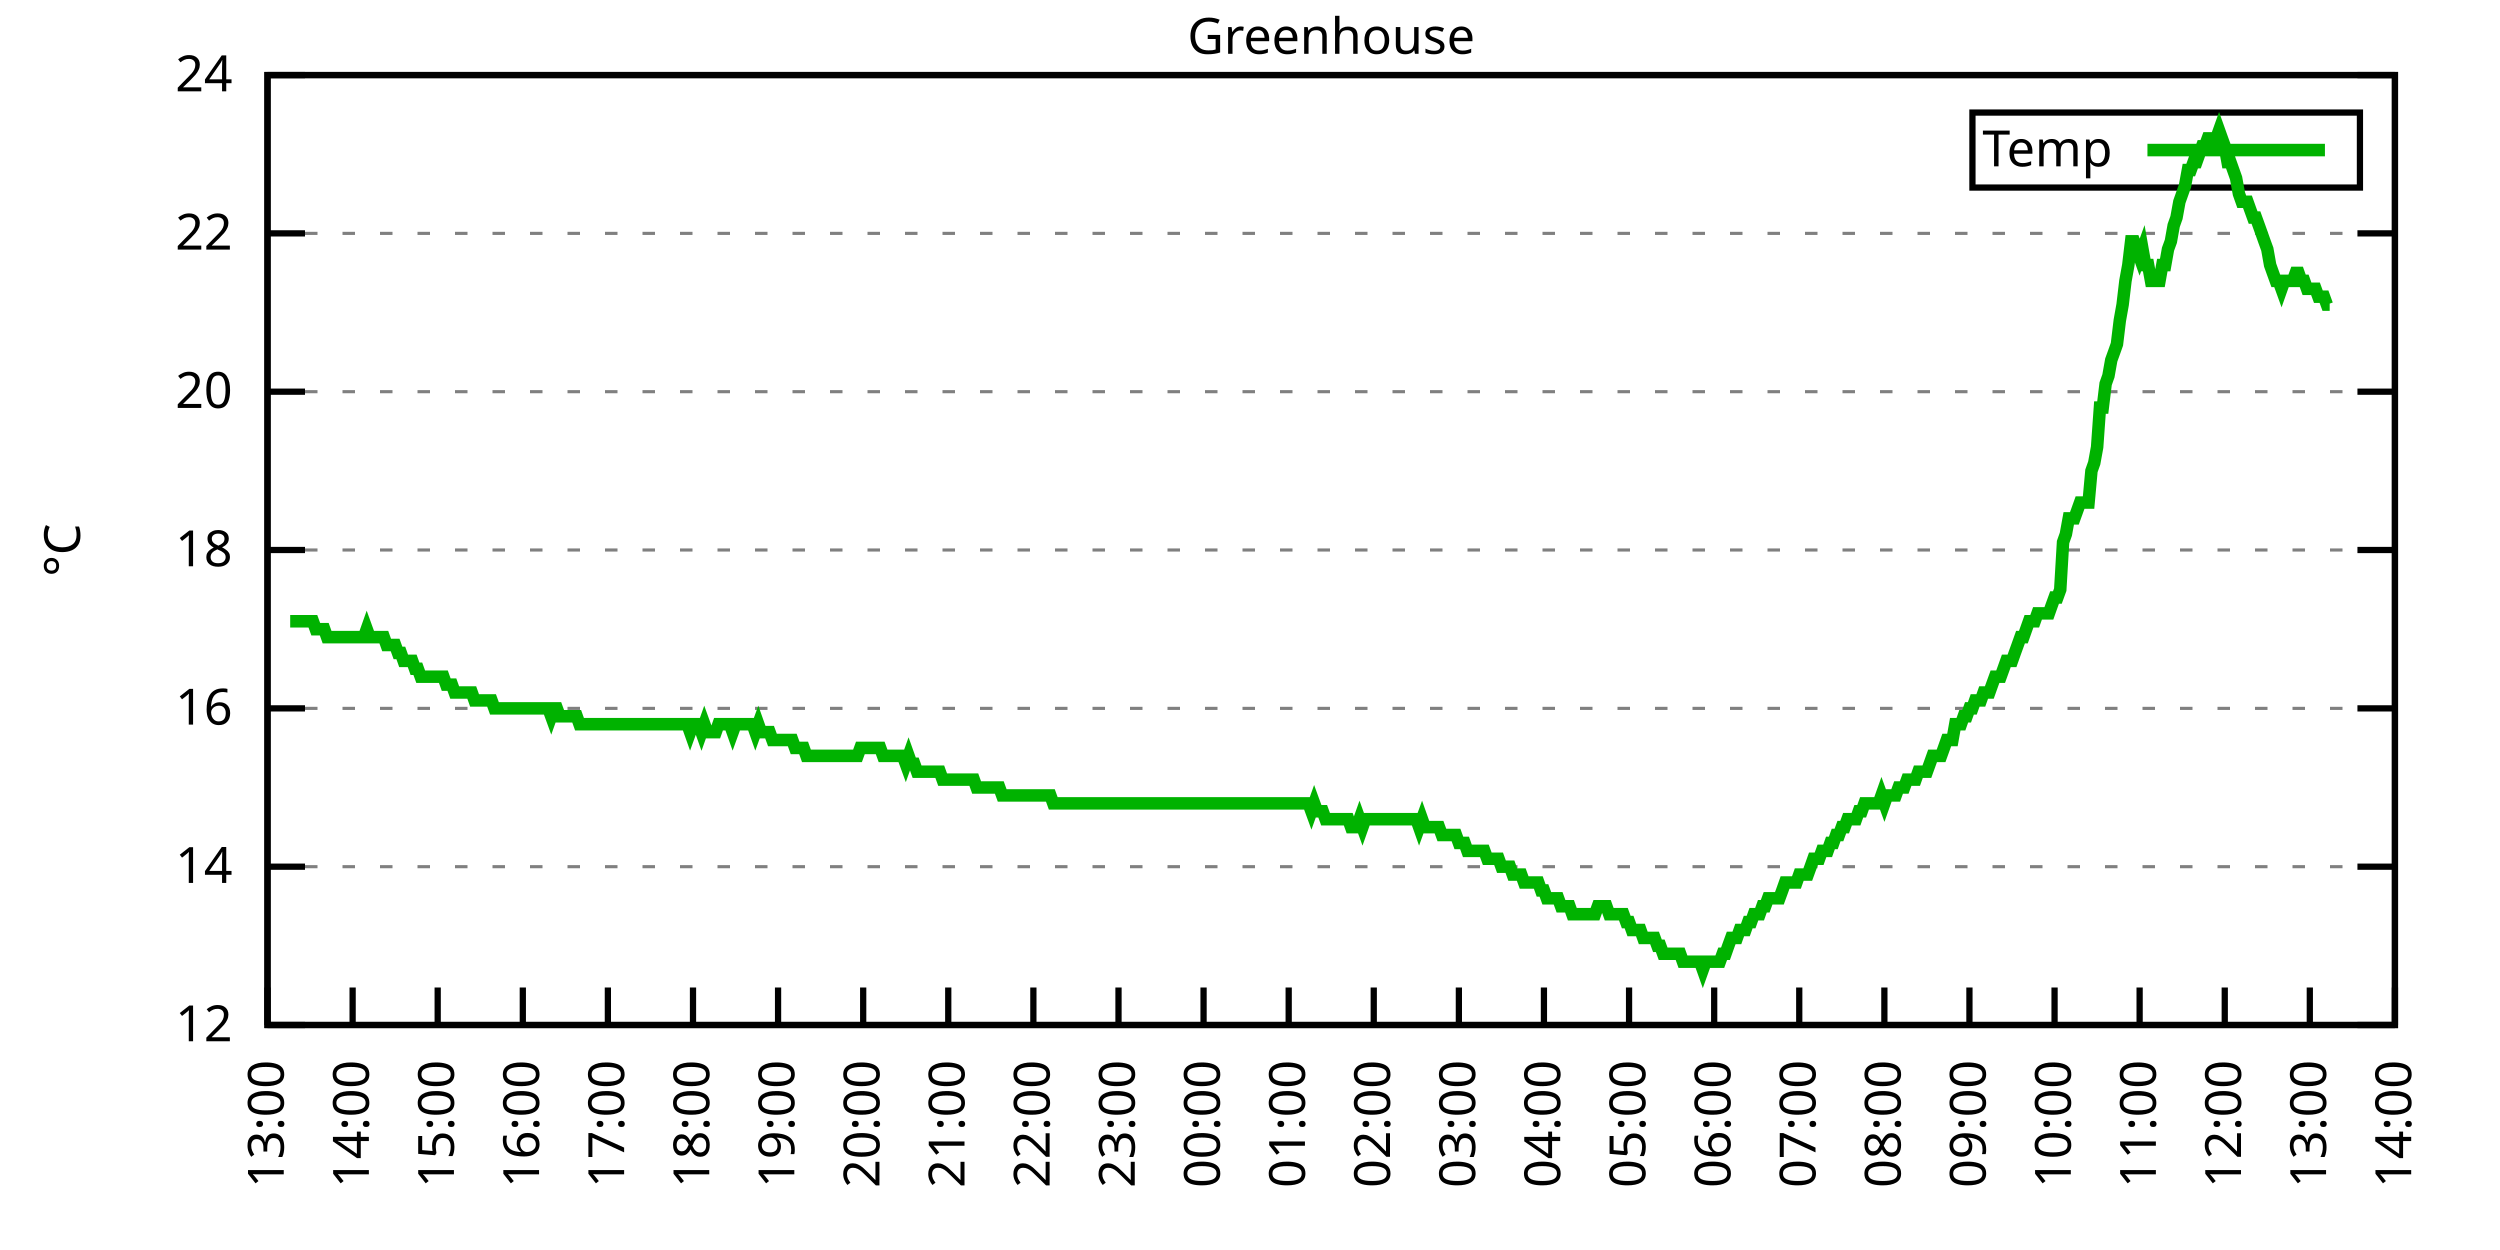
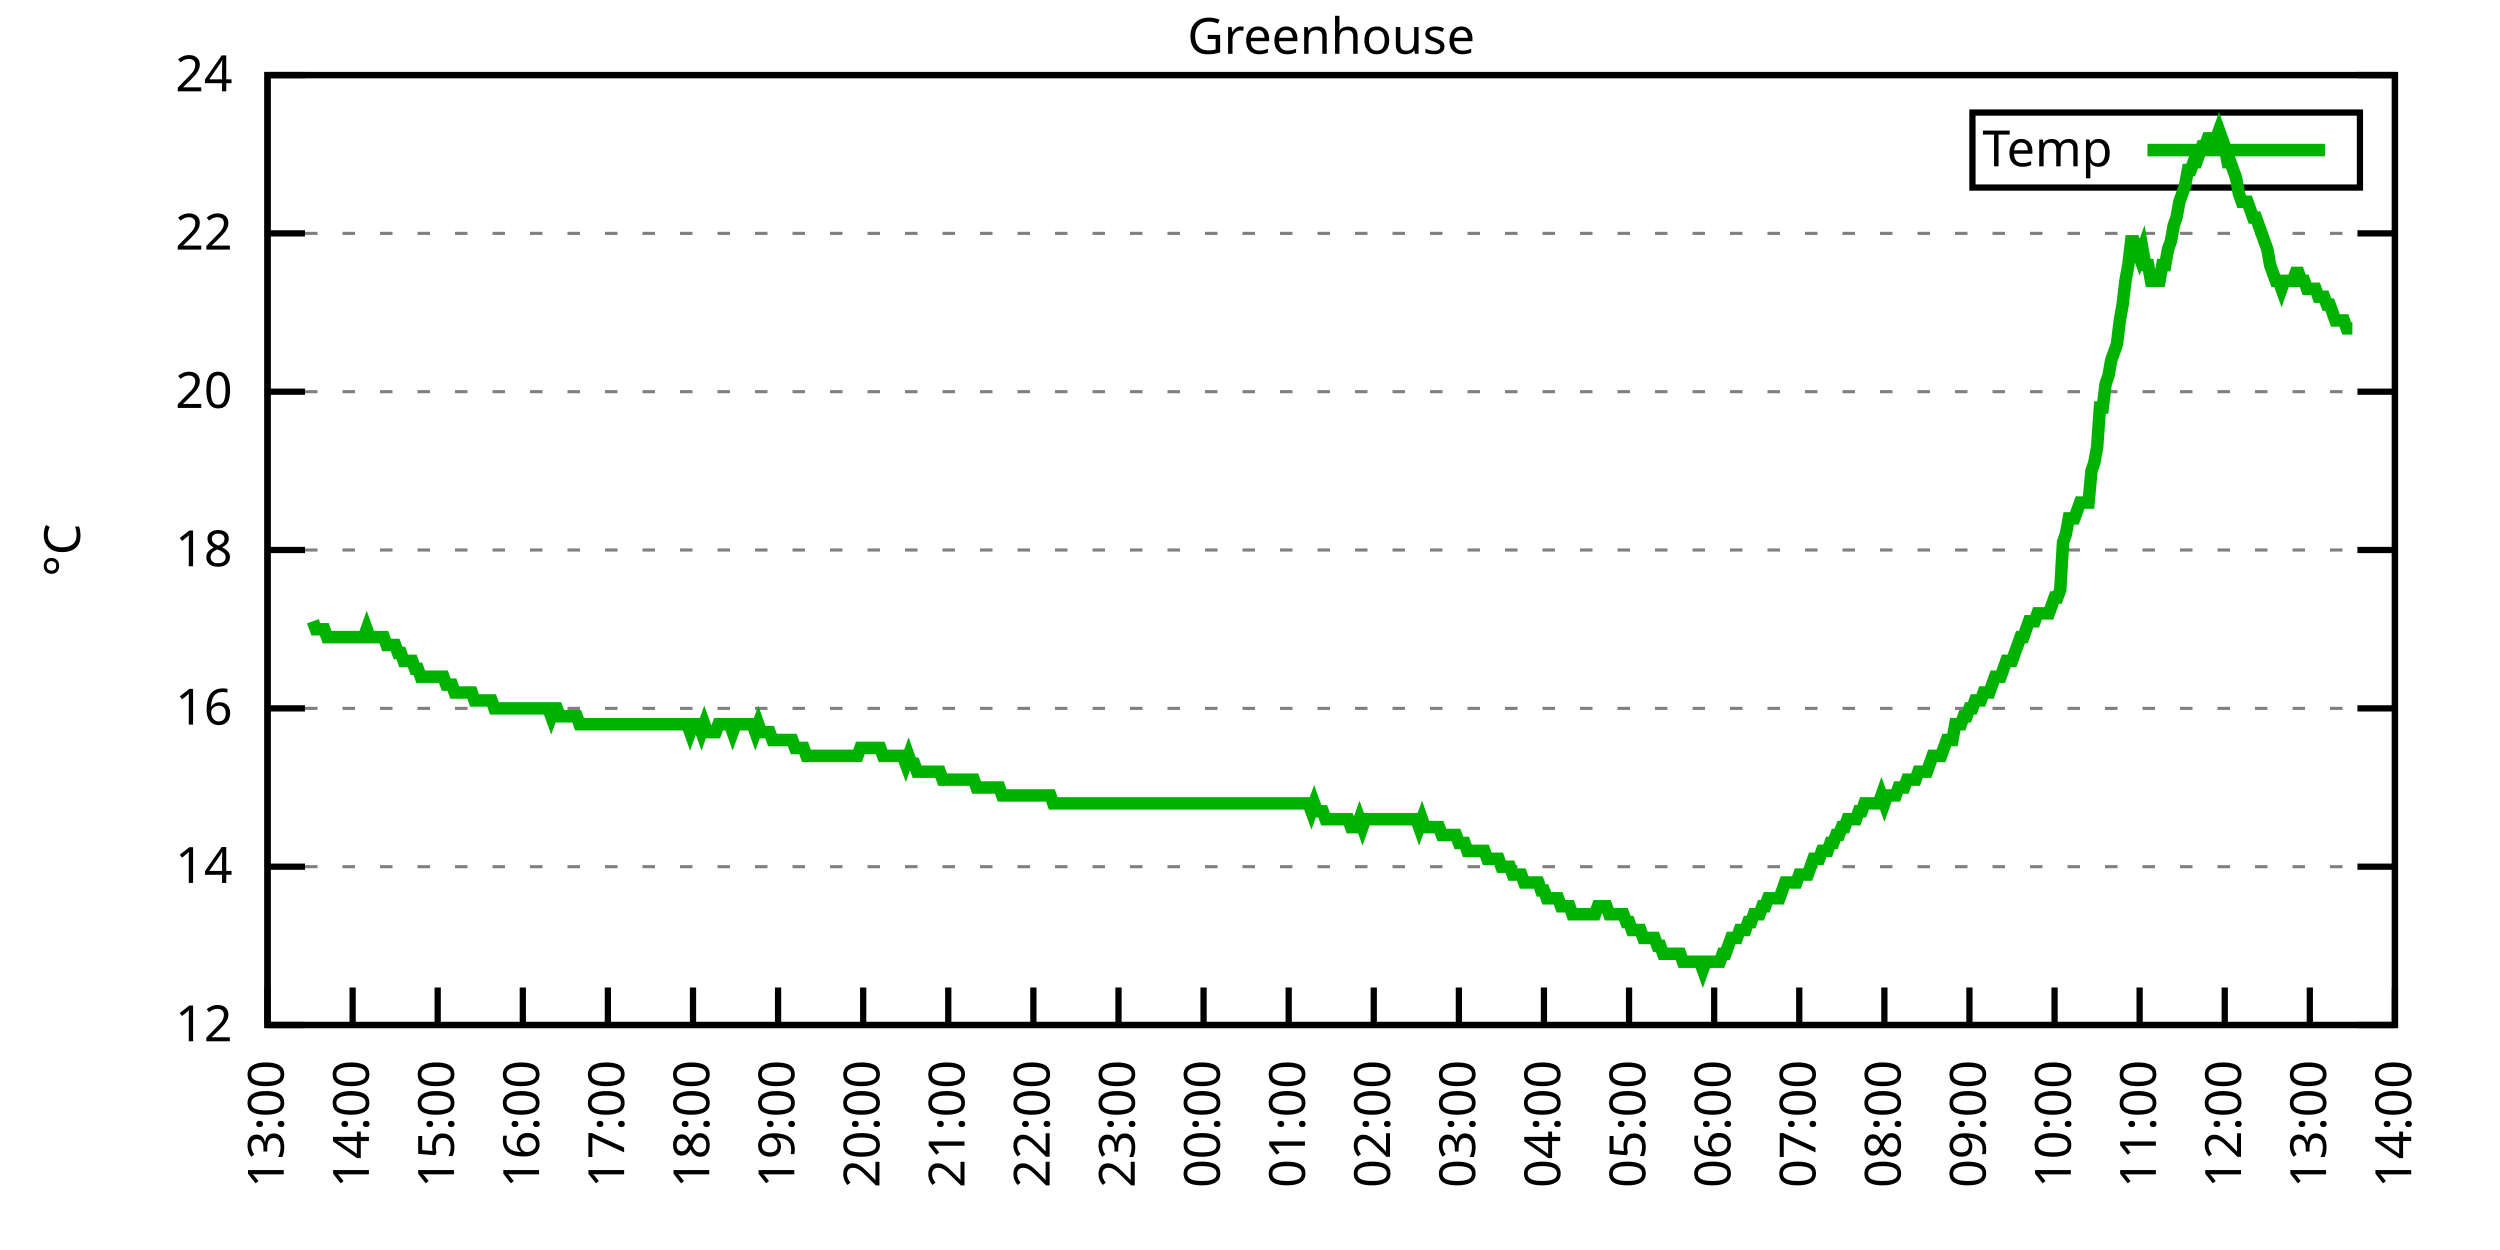
<svg xmlns="http://www.w3.org/2000/svg" xmlns:xlink="http://www.w3.org/1999/xlink" width="400" height="200" viewBox="0 0 400 200">
  <g id="gnuplot_canvas">
    <rect x="0" y="0" width="400" height="200" fill="none" />
    <defs>
      <circle id="gpDot" r="0.5" stroke-width="0.5" stroke="currentColor" />
      <path id="gpPt0" stroke-width="0.333" stroke="currentColor" d="M-1,0 h2 M0,-1 v2" />
      <path id="gpPt1" stroke-width="0.333" stroke="currentColor" d="M-1,-1 L1,1 M1,-1 L-1,1" />
      <path id="gpPt2" stroke-width="0.333" stroke="currentColor" d="M-1,0 L1,0 M0,-1 L0,1 M-1,-1 L1,1 M-1,1 L1,-1" />
      <rect id="gpPt3" stroke-width="0.333" stroke="currentColor" x="-1" y="-1" width="2" height="2" />
      <rect id="gpPt4" stroke-width="0.333" stroke="currentColor" fill="currentColor" x="-1" y="-1" width="2" height="2" />
      <circle id="gpPt5" stroke-width="0.333" stroke="currentColor" cx="0" cy="0" r="1" />
      <use xlink:href="#gpPt5" id="gpPt6" fill="currentColor" stroke="none" />
      <path id="gpPt7" stroke-width="0.333" stroke="currentColor" d="M0,-1.33 L-1.33,0.67 L1.33,0.67 z" />
      <use xlink:href="#gpPt7" id="gpPt8" fill="currentColor" stroke="none" />
      <use xlink:href="#gpPt7" id="gpPt9" stroke="currentColor" transform="rotate(180)" />
      <use xlink:href="#gpPt9" id="gpPt10" fill="currentColor" stroke="none" />
      <use xlink:href="#gpPt3" id="gpPt11" stroke="currentColor" transform="rotate(45)" />
      <use xlink:href="#gpPt11" id="gpPt12" fill="currentColor" stroke="none" />
      <path id="gpPt13" stroke-width="0.333" stroke="currentColor" d="M0,1.330 L1.265,0.411 L0.782,-1.067 L-0.782,-1.076 L-1.265,0.411 z" />
      <use xlink:href="#gpPt13" id="gpPt14" fill="currentColor" stroke="none" />
      <filter id="textbox" filterUnits="objectBoundingBox" x="0" y="0" height="1" width="1">
        <feFlood flood-color="white" flood-opacity="1" result="bgnd" />
        <feComposite in="SourceGraphic" in2="bgnd" operator="atop" />
      </filter>
      <filter id="greybox" filterUnits="objectBoundingBox" x="0" y="0" height="1" width="1">
        <feFlood flood-color="lightgrey" flood-opacity="1" result="grey" />
        <feComposite in="SourceGraphic" in2="grey" operator="atop" />
      </filter>
    </defs>
    <g fill="none" color="white" stroke="currentColor" stroke-width="1.00" stroke-linecap="butt" stroke-linejoin="miter">
</g>
    <g fill="none" color="black" stroke="currentColor" stroke-width="1.00" stroke-linecap="butt" stroke-linejoin="miter">
      <g stroke="none" shape-rendering="crispEdges">
        <polygon fill="rgb(255, 255, 255)" points="42.80,164.00 383.18,164.00 383.18,12.02 42.80,12.02 " />
      </g>
    </g>
    <g fill="none" color="black" stroke="currentColor" stroke-width="1.00" stroke-linecap="butt" stroke-linejoin="miter">
</g>
    <g fill="none" color="black" stroke="black" stroke-width="0.50" stroke-linecap="butt" stroke-linejoin="miter">
</g>
    <g fill="none" color="gray" stroke="currentColor" stroke-width="0.50" stroke-linecap="butt" stroke-linejoin="miter">
      <path stroke="gray" stroke-dasharray="2,4" class="gridline" d="M42.80,164.00 L383.19,164.00  " />
    </g>
    <g fill="none" color="gray" stroke="gray" stroke-width="1.00" stroke-linecap="butt" stroke-linejoin="miter">
</g>
    <g fill="none" color="black" stroke="currentColor" stroke-width="1.00" stroke-linecap="butt" stroke-linejoin="miter">
      <path stroke="black" d="M42.80,164.00 L48.80,164.00 M383.19,164.00 L377.19,164.00  " />
      <g transform="translate(37.20,166.60)" stroke="none" fill="black" font-family="Sans" font-size="8.00" text-anchor="end">
        <text>
          <tspan font-family="Sans"> 12</tspan>
        </text>
      </g>
    </g>
    <g fill="none" color="black" stroke="currentColor" stroke-width="1.00" stroke-linecap="butt" stroke-linejoin="miter">
</g>
    <g fill="none" color="black" stroke="black" stroke-width="0.50" stroke-linecap="butt" stroke-linejoin="miter">
</g>
    <g fill="none" color="gray" stroke="currentColor" stroke-width="0.50" stroke-linecap="butt" stroke-linejoin="miter">
      <path stroke="gray" stroke-dasharray="2,4" class="gridline" d="M42.80,138.67 L383.19,138.67  " />
    </g>
    <g fill="none" color="gray" stroke="gray" stroke-width="1.00" stroke-linecap="butt" stroke-linejoin="miter">
</g>
    <g fill="none" color="black" stroke="currentColor" stroke-width="1.00" stroke-linecap="butt" stroke-linejoin="miter">
      <path stroke="black" d="M42.80,138.67 L48.80,138.67 M383.19,138.67 L377.19,138.67  " />
      <g transform="translate(37.20,141.27)" stroke="none" fill="black" font-family="Sans" font-size="8.00" text-anchor="end">
        <text>
          <tspan font-family="Sans"> 14</tspan>
        </text>
      </g>
    </g>
    <g fill="none" color="black" stroke="currentColor" stroke-width="1.00" stroke-linecap="butt" stroke-linejoin="miter">
</g>
    <g fill="none" color="black" stroke="black" stroke-width="0.50" stroke-linecap="butt" stroke-linejoin="miter">
</g>
    <g fill="none" color="gray" stroke="currentColor" stroke-width="0.50" stroke-linecap="butt" stroke-linejoin="miter">
      <path stroke="gray" stroke-dasharray="2,4" class="gridline" d="M42.80,113.34 L383.19,113.34  " />
    </g>
    <g fill="none" color="gray" stroke="gray" stroke-width="1.00" stroke-linecap="butt" stroke-linejoin="miter">
</g>
    <g fill="none" color="black" stroke="currentColor" stroke-width="1.00" stroke-linecap="butt" stroke-linejoin="miter">
      <path stroke="black" d="M42.80,113.34 L48.80,113.34 M383.19,113.34 L377.19,113.34  " />
      <g transform="translate(37.20,115.94)" stroke="none" fill="black" font-family="Sans" font-size="8.00" text-anchor="end">
        <text>
          <tspan font-family="Sans"> 16</tspan>
        </text>
      </g>
    </g>
    <g fill="none" color="black" stroke="currentColor" stroke-width="1.00" stroke-linecap="butt" stroke-linejoin="miter">
</g>
    <g fill="none" color="black" stroke="black" stroke-width="0.50" stroke-linecap="butt" stroke-linejoin="miter">
</g>
    <g fill="none" color="gray" stroke="currentColor" stroke-width="0.50" stroke-linecap="butt" stroke-linejoin="miter">
      <path stroke="gray" stroke-dasharray="2,4" class="gridline" d="M42.80,88.00 L383.19,88.00  " />
    </g>
    <g fill="none" color="gray" stroke="gray" stroke-width="1.00" stroke-linecap="butt" stroke-linejoin="miter">
</g>
    <g fill="none" color="black" stroke="currentColor" stroke-width="1.00" stroke-linecap="butt" stroke-linejoin="miter">
      <path stroke="black" d="M42.80,88.00 L48.80,88.00 M383.19,88.00 L377.19,88.00  " />
      <g transform="translate(37.20,90.60)" stroke="none" fill="black" font-family="Sans" font-size="8.00" text-anchor="end">
        <text>
          <tspan font-family="Sans"> 18</tspan>
        </text>
      </g>
    </g>
    <g fill="none" color="black" stroke="currentColor" stroke-width="1.00" stroke-linecap="butt" stroke-linejoin="miter">
</g>
    <g fill="none" color="black" stroke="black" stroke-width="0.50" stroke-linecap="butt" stroke-linejoin="miter">
</g>
    <g fill="none" color="gray" stroke="currentColor" stroke-width="0.50" stroke-linecap="butt" stroke-linejoin="miter">
      <path stroke="gray" stroke-dasharray="2,4" class="gridline" d="M42.80,62.67 L383.19,62.67  " />
    </g>
    <g fill="none" color="gray" stroke="gray" stroke-width="1.00" stroke-linecap="butt" stroke-linejoin="miter">
</g>
    <g fill="none" color="black" stroke="currentColor" stroke-width="1.00" stroke-linecap="butt" stroke-linejoin="miter">
      <path stroke="black" d="M42.80,62.67 L48.80,62.67 M383.19,62.67 L377.19,62.67  " />
      <g transform="translate(37.20,65.27)" stroke="none" fill="black" font-family="Sans" font-size="8.00" text-anchor="end">
        <text>
          <tspan font-family="Sans"> 20</tspan>
        </text>
      </g>
    </g>
    <g fill="none" color="black" stroke="currentColor" stroke-width="1.00" stroke-linecap="butt" stroke-linejoin="miter">
</g>
    <g fill="none" color="black" stroke="black" stroke-width="0.50" stroke-linecap="butt" stroke-linejoin="miter">
</g>
    <g fill="none" color="gray" stroke="currentColor" stroke-width="0.50" stroke-linecap="butt" stroke-linejoin="miter">
      <path stroke="gray" stroke-dasharray="2,4" class="gridline" d="M42.80,37.34 L383.19,37.34  " />
    </g>
    <g fill="none" color="gray" stroke="gray" stroke-width="1.00" stroke-linecap="butt" stroke-linejoin="miter">
</g>
    <g fill="none" color="black" stroke="currentColor" stroke-width="1.00" stroke-linecap="butt" stroke-linejoin="miter">
      <path stroke="black" d="M42.80,37.34 L48.80,37.34 M383.19,37.34 L377.19,37.34  " />
      <g transform="translate(37.20,39.94)" stroke="none" fill="black" font-family="Sans" font-size="8.00" text-anchor="end">
        <text>
          <tspan font-family="Sans"> 22</tspan>
        </text>
      </g>
    </g>
    <g fill="none" color="black" stroke="currentColor" stroke-width="1.00" stroke-linecap="butt" stroke-linejoin="miter">
</g>
    <g fill="none" color="black" stroke="black" stroke-width="0.50" stroke-linecap="butt" stroke-linejoin="miter">
</g>
    <g fill="none" color="gray" stroke="currentColor" stroke-width="0.50" stroke-linecap="butt" stroke-linejoin="miter">
      <path stroke="gray" stroke-dasharray="2,4" class="gridline" d="M42.80,12.01 L383.19,12.01  " />
    </g>
    <g fill="none" color="gray" stroke="gray" stroke-width="1.00" stroke-linecap="butt" stroke-linejoin="miter">
</g>
    <g fill="none" color="black" stroke="currentColor" stroke-width="1.00" stroke-linecap="butt" stroke-linejoin="miter">
      <path stroke="black" d="M42.80,12.01 L48.80,12.01 M383.19,12.01 L377.19,12.01  " />
      <g transform="translate(37.20,14.61)" stroke="none" fill="black" font-family="Sans" font-size="8.00" text-anchor="end">
        <text>
          <tspan font-family="Sans"> 24</tspan>
        </text>
      </g>
    </g>
    <g fill="none" color="black" stroke="currentColor" stroke-width="1.00" stroke-linecap="butt" stroke-linejoin="miter">
      <path stroke="black" d="M42.80,164.00 L42.80,158.00  " />
      <g transform="translate(45.40,169.60) rotate(270.00)" stroke="none" fill="black" font-family="Sans" font-size="8.00" text-anchor="end">
        <text>
          <tspan font-family="Sans">13:00</tspan>
        </text>
      </g>
    </g>
    <g fill="none" color="black" stroke="currentColor" stroke-width="1.00" stroke-linecap="butt" stroke-linejoin="miter">
      <path stroke="black" d="M56.42,164.00 L56.42,158.00  " />
      <g transform="translate(59.02,169.60) rotate(270.00)" stroke="none" fill="black" font-family="Sans" font-size="8.00" text-anchor="end">
        <text>
          <tspan font-family="Sans">14:00</tspan>
        </text>
      </g>
    </g>
    <g fill="none" color="black" stroke="currentColor" stroke-width="1.00" stroke-linecap="butt" stroke-linejoin="miter">
      <path stroke="black" d="M70.03,164.00 L70.03,158.00  " />
      <g transform="translate(72.63,169.60) rotate(270.00)" stroke="none" fill="black" font-family="Sans" font-size="8.00" text-anchor="end">
        <text>
          <tspan font-family="Sans">15:00</tspan>
        </text>
      </g>
    </g>
    <g fill="none" color="black" stroke="currentColor" stroke-width="1.00" stroke-linecap="butt" stroke-linejoin="miter">
      <path stroke="black" d="M83.65,164.00 L83.65,158.00  " />
      <g transform="translate(86.25,169.60) rotate(270.00)" stroke="none" fill="black" font-family="Sans" font-size="8.00" text-anchor="end">
        <text>
          <tspan font-family="Sans">16:00</tspan>
        </text>
      </g>
    </g>
    <g fill="none" color="black" stroke="currentColor" stroke-width="1.00" stroke-linecap="butt" stroke-linejoin="miter">
      <path stroke="black" d="M97.26,164.00 L97.26,158.00  " />
      <g transform="translate(99.86,169.60) rotate(270.00)" stroke="none" fill="black" font-family="Sans" font-size="8.00" text-anchor="end">
        <text>
          <tspan font-family="Sans">17:00</tspan>
        </text>
      </g>
    </g>
    <g fill="none" color="black" stroke="currentColor" stroke-width="1.00" stroke-linecap="butt" stroke-linejoin="miter">
      <path stroke="black" d="M110.88,164.00 L110.88,158.00  " />
      <g transform="translate(113.48,169.60) rotate(270.00)" stroke="none" fill="black" font-family="Sans" font-size="8.00" text-anchor="end">
        <text>
          <tspan font-family="Sans">18:00</tspan>
        </text>
      </g>
    </g>
    <g fill="none" color="black" stroke="currentColor" stroke-width="1.00" stroke-linecap="butt" stroke-linejoin="miter">
      <path stroke="black" d="M124.49,164.00 L124.49,158.00  " />
      <g transform="translate(127.09,169.60) rotate(270.00)" stroke="none" fill="black" font-family="Sans" font-size="8.00" text-anchor="end">
        <text>
          <tspan font-family="Sans">19:00</tspan>
        </text>
      </g>
    </g>
    <g fill="none" color="black" stroke="currentColor" stroke-width="1.00" stroke-linecap="butt" stroke-linejoin="miter">
      <path stroke="black" d="M138.11,164.00 L138.11,158.00  " />
      <g transform="translate(140.71,169.60) rotate(270.00)" stroke="none" fill="black" font-family="Sans" font-size="8.00" text-anchor="end">
        <text>
          <tspan font-family="Sans">20:00</tspan>
        </text>
      </g>
    </g>
    <g fill="none" color="black" stroke="currentColor" stroke-width="1.00" stroke-linecap="butt" stroke-linejoin="miter">
      <path stroke="black" d="M151.72,164.00 L151.72,158.00  " />
      <g transform="translate(154.32,169.60) rotate(270.00)" stroke="none" fill="black" font-family="Sans" font-size="8.00" text-anchor="end">
        <text>
          <tspan font-family="Sans">21:00</tspan>
        </text>
      </g>
    </g>
    <g fill="none" color="black" stroke="currentColor" stroke-width="1.00" stroke-linecap="butt" stroke-linejoin="miter">
      <path stroke="black" d="M165.34,164.00 L165.34,158.00  " />
      <g transform="translate(167.94,169.60) rotate(270.00)" stroke="none" fill="black" font-family="Sans" font-size="8.00" text-anchor="end">
        <text>
          <tspan font-family="Sans">22:00</tspan>
        </text>
      </g>
    </g>
    <g fill="none" color="black" stroke="currentColor" stroke-width="1.00" stroke-linecap="butt" stroke-linejoin="miter">
      <path stroke="black" d="M178.96,164.00 L178.96,158.00  " />
      <g transform="translate(181.56,169.60) rotate(270.00)" stroke="none" fill="black" font-family="Sans" font-size="8.00" text-anchor="end">
        <text>
          <tspan font-family="Sans">23:00</tspan>
        </text>
      </g>
    </g>
    <g fill="none" color="black" stroke="currentColor" stroke-width="1.00" stroke-linecap="butt" stroke-linejoin="miter">
      <path stroke="black" d="M192.57,164.00 L192.57,158.00  " />
      <g transform="translate(195.17,169.60) rotate(270.00)" stroke="none" fill="black" font-family="Sans" font-size="8.00" text-anchor="end">
        <text>
          <tspan font-family="Sans">00:00</tspan>
        </text>
      </g>
    </g>
    <g fill="none" color="black" stroke="currentColor" stroke-width="1.00" stroke-linecap="butt" stroke-linejoin="miter">
      <path stroke="black" d="M206.19,164.00 L206.19,158.00  " />
      <g transform="translate(208.79,169.60) rotate(270.00)" stroke="none" fill="black" font-family="Sans" font-size="8.00" text-anchor="end">
        <text>
          <tspan font-family="Sans">01:00</tspan>
        </text>
      </g>
    </g>
    <g fill="none" color="black" stroke="currentColor" stroke-width="1.00" stroke-linecap="butt" stroke-linejoin="miter">
      <path stroke="black" d="M219.80,164.00 L219.80,158.00  " />
      <g transform="translate(222.40,169.60) rotate(270.00)" stroke="none" fill="black" font-family="Sans" font-size="8.00" text-anchor="end">
        <text>
          <tspan font-family="Sans">02:00</tspan>
        </text>
      </g>
    </g>
    <g fill="none" color="black" stroke="currentColor" stroke-width="1.00" stroke-linecap="butt" stroke-linejoin="miter">
      <path stroke="black" d="M233.42,164.00 L233.42,158.00  " />
      <g transform="translate(236.02,169.60) rotate(270.00)" stroke="none" fill="black" font-family="Sans" font-size="8.00" text-anchor="end">
        <text>
          <tspan font-family="Sans">03:00</tspan>
        </text>
      </g>
    </g>
    <g fill="none" color="black" stroke="currentColor" stroke-width="1.00" stroke-linecap="butt" stroke-linejoin="miter">
      <path stroke="black" d="M247.03,164.00 L247.03,158.00  " />
      <g transform="translate(249.63,169.60) rotate(270.00)" stroke="none" fill="black" font-family="Sans" font-size="8.00" text-anchor="end">
        <text>
          <tspan font-family="Sans">04:00</tspan>
        </text>
      </g>
    </g>
    <g fill="none" color="black" stroke="currentColor" stroke-width="1.00" stroke-linecap="butt" stroke-linejoin="miter">
      <path stroke="black" d="M260.65,164.00 L260.65,158.00  " />
      <g transform="translate(263.25,169.60) rotate(270.00)" stroke="none" fill="black" font-family="Sans" font-size="8.00" text-anchor="end">
        <text>
          <tspan font-family="Sans">05:00</tspan>
        </text>
      </g>
    </g>
    <g fill="none" color="black" stroke="currentColor" stroke-width="1.00" stroke-linecap="butt" stroke-linejoin="miter">
      <path stroke="black" d="M274.27,164.00 L274.27,158.00  " />
      <g transform="translate(276.87,169.60) rotate(270.00)" stroke="none" fill="black" font-family="Sans" font-size="8.00" text-anchor="end">
        <text>
          <tspan font-family="Sans">06:00</tspan>
        </text>
      </g>
    </g>
    <g fill="none" color="black" stroke="currentColor" stroke-width="1.00" stroke-linecap="butt" stroke-linejoin="miter">
      <path stroke="black" d="M287.88,164.00 L287.88,158.00  " />
      <g transform="translate(290.48,169.60) rotate(270.00)" stroke="none" fill="black" font-family="Sans" font-size="8.00" text-anchor="end">
        <text>
          <tspan font-family="Sans">07:00</tspan>
        </text>
      </g>
    </g>
    <g fill="none" color="black" stroke="currentColor" stroke-width="1.00" stroke-linecap="butt" stroke-linejoin="miter">
      <path stroke="black" d="M301.50,164.00 L301.50,158.00  " />
      <g transform="translate(304.10,169.60) rotate(270.00)" stroke="none" fill="black" font-family="Sans" font-size="8.00" text-anchor="end">
        <text>
          <tspan font-family="Sans">08:00</tspan>
        </text>
      </g>
    </g>
    <g fill="none" color="black" stroke="currentColor" stroke-width="1.00" stroke-linecap="butt" stroke-linejoin="miter">
      <path stroke="black" d="M315.11,164.00 L315.11,158.00  " />
      <g transform="translate(317.71,169.60) rotate(270.00)" stroke="none" fill="black" font-family="Sans" font-size="8.00" text-anchor="end">
        <text>
          <tspan font-family="Sans">09:00</tspan>
        </text>
      </g>
    </g>
    <g fill="none" color="black" stroke="currentColor" stroke-width="1.00" stroke-linecap="butt" stroke-linejoin="miter">
      <path stroke="black" d="M328.73,164.00 L328.73,158.00  " />
      <g transform="translate(331.33,169.60) rotate(270.00)" stroke="none" fill="black" font-family="Sans" font-size="8.00" text-anchor="end">
        <text>
          <tspan font-family="Sans">10:00</tspan>
        </text>
      </g>
    </g>
    <g fill="none" color="black" stroke="currentColor" stroke-width="1.00" stroke-linecap="butt" stroke-linejoin="miter">
      <path stroke="black" d="M342.34,164.00 L342.34,158.00  " />
      <g transform="translate(344.94,169.60) rotate(270.00)" stroke="none" fill="black" font-family="Sans" font-size="8.00" text-anchor="end">
        <text>
          <tspan font-family="Sans">11:00</tspan>
        </text>
      </g>
    </g>
    <g fill="none" color="black" stroke="currentColor" stroke-width="1.00" stroke-linecap="butt" stroke-linejoin="miter">
      <path stroke="black" d="M355.96,164.00 L355.96,158.00  " />
      <g transform="translate(358.56,169.60) rotate(270.00)" stroke="none" fill="black" font-family="Sans" font-size="8.00" text-anchor="end">
        <text>
          <tspan font-family="Sans">12:00</tspan>
        </text>
      </g>
    </g>
    <g fill="none" color="black" stroke="currentColor" stroke-width="1.00" stroke-linecap="butt" stroke-linejoin="miter">
      <path stroke="black" d="M369.57,164.00 L369.57,158.00  " />
      <g transform="translate(372.17,169.60) rotate(270.00)" stroke="none" fill="black" font-family="Sans" font-size="8.00" text-anchor="end">
        <text>
          <tspan font-family="Sans">13:00</tspan>
        </text>
      </g>
    </g>
    <g fill="none" color="black" stroke="currentColor" stroke-width="1.00" stroke-linecap="butt" stroke-linejoin="miter">
      <path stroke="black" d="M383.19,164.00 L383.19,158.00  " />
      <g transform="translate(385.79,169.60) rotate(270.00)" stroke="none" fill="black" font-family="Sans" font-size="8.00" text-anchor="end">
        <text>
          <tspan font-family="Sans">14:00</tspan>
        </text>
      </g>
    </g>
    <g fill="none" color="black" stroke="currentColor" stroke-width="1.00" stroke-linecap="butt" stroke-linejoin="miter">
</g>
    <g fill="none" color="black" stroke="currentColor" stroke-width="1.00" stroke-linecap="butt" stroke-linejoin="miter">
      <path stroke="black" d="M42.80,12.01 L42.80,164.00 L383.19,164.00 L383.19,12.01 L42.80,12.01 Z  " />
    </g>
    <g fill="none" color="black" stroke="currentColor" stroke-width="1.00" stroke-linecap="butt" stroke-linejoin="miter">
</g>
    <g fill="none" color="black" stroke="currentColor" stroke-width="1.00" stroke-linecap="butt" stroke-linejoin="miter">
      <path stroke="black" d="M315.59,30.01 L315.59,18.01 L377.59,18.01 L377.59,30.01 L315.59,30.01 Z  " />
    </g>
    <g id="Greenhouse_plot_1">
      <g fill="none" color="white" stroke="black" stroke-width="2.00" stroke-linecap="butt" stroke-linejoin="miter">
</g>
      <g fill="none" color="black" stroke="currentColor" stroke-width="2.00" stroke-linecap="butt" stroke-linejoin="miter">
        <g transform="translate(337.99,26.61)" stroke="none" fill="black" font-family="Sans" font-size="8.00" text-anchor="end">
          <text>
            <tspan font-family="Sans">Temp</tspan>
          </text>
        </g>
      </g>
      <g fill="none" color="black" stroke="currentColor" stroke-width="2.00" stroke-linecap="butt" stroke-linejoin="miter">
-         <path stroke="rgb(  0, 178,   0)" d="M343.59,24.01 L371.99,24.01 M46.43,99.40 L46.88,99.40 L47.34,99.40 L47.79,99.40 L48.25,99.40 L48.70,99.40   L49.15,99.40 L49.61,99.40 L50.06,99.40 L50.52,100.67 L50.97,100.67 L51.42,100.67 L51.88,100.67 L52.33,101.94   L52.78,101.94 L53.24,101.94 L53.69,101.94 L54.15,101.94 L54.60,101.94 L55.05,101.94 L55.51,101.94 L55.96,101.94   L56.42,101.94 L56.87,101.94 L57.32,101.94 L57.78,101.94 L58.23,101.94 L58.68,100.67 L59.14,101.94 L59.59,101.94   L60.05,101.94 L60.50,101.94 L60.95,101.94 L61.41,101.94 L61.86,103.20 L62.32,103.20 L62.77,103.20 L63.22,103.20   L63.68,104.47 L64.13,104.47 L64.58,105.74 L65.04,105.74 L65.49,105.74 L65.95,105.74 L66.40,107.00 L66.85,107.00   L67.31,108.27 L67.76,108.27 L68.22,108.27 L68.67,108.27 L69.12,108.27 L69.58,108.27 L70.03,108.27 L70.49,108.27   L70.94,108.27 L71.39,109.54 L71.85,109.54 L72.30,109.54 L72.75,110.80 L73.21,110.80 L73.66,110.80 L74.12,110.80   L74.57,110.80 L75.02,110.80 L75.48,110.80 L75.93,112.07 L76.39,112.07 L76.84,112.07 L77.29,112.07 L77.75,112.07   L78.20,112.07 L78.65,112.07 L79.11,113.34 L79.56,113.34 L80.02,113.34 L80.47,113.34 L80.92,113.34 L81.38,113.34   L81.83,113.34 L82.29,113.34 L82.74,113.34 L83.19,113.34 L83.65,113.34 L84.10,113.34 L84.55,113.34 L85.01,113.34   L85.46,113.34 L85.92,113.34 L86.37,113.34 L86.82,113.34 L87.28,113.34 L87.73,113.34 L88.19,114.60 L88.64,113.34   L89.09,113.34 L89.55,114.60 L90.00,114.60 L90.45,114.60 L90.91,114.60 L91.36,114.60 L91.82,114.60 L92.27,114.60   L92.72,115.87 L93.18,115.87 L93.63,115.87 L94.09,115.87 L94.54,115.87 L94.99,115.87 L95.45,115.87 L95.90,115.87   L96.35,115.87 L96.81,115.87 L97.26,115.87 L97.72,115.87 L98.17,115.87 L98.62,115.87 L99.08,115.87 L99.53,115.87   L99.99,115.87 L100.44,115.87 L100.89,115.87 L101.35,115.87 L101.80,115.87 L102.25,115.87 L102.71,115.87 L103.16,115.87   L103.62,115.87 L104.07,115.87 L104.52,115.87 L104.98,115.87 L105.43,115.87 L105.89,115.87 L106.34,115.87 L106.79,115.87   L107.25,115.87 L107.70,115.87 L108.15,115.87 L108.61,115.87 L109.06,115.87 L109.52,115.87 L109.97,115.87 L110.42,117.14   L110.88,115.87 L111.33,115.87 L111.79,115.87 L112.24,117.14 L112.69,115.87 L113.15,117.14 L113.60,117.14 L114.05,117.14   L114.51,117.14 L114.96,115.87 L115.42,115.87 L115.87,115.87 L116.32,115.87 L116.78,115.87 L117.23,117.14 L117.69,115.87   L118.14,115.87 L118.59,115.87 L119.05,115.87 L119.50,115.87 L119.96,115.87 L120.41,115.87 L120.86,117.14 L121.32,115.87   L121.77,117.14 L122.22,117.14 L122.68,117.14 L123.13,117.14 L123.59,118.40 L124.04,118.40 L124.49,118.40 L124.95,118.40   L125.40,118.40 L125.86,118.40 L126.31,118.40 L126.76,118.40 L127.22,119.67 L127.67,119.67 L128.12,119.67 L128.58,119.67   L129.03,120.94 L129.49,120.94 L129.94,120.94 L130.39,120.94 L130.85,120.94 L131.30,120.94 L131.76,120.94 L132.21,120.94   L132.66,120.94 L133.12,120.94 L133.57,120.94 L134.02,120.94 L134.48,120.94 L134.93,120.94 L135.39,120.94 L135.84,120.94   L136.29,120.94 L136.75,120.94 L137.20,120.94 L137.66,119.67 L138.11,119.67 L138.56,119.67 L139.02,119.67 L139.47,119.67   L139.92,119.67 L140.38,119.67 L140.83,119.67 L141.29,120.94 L141.74,120.94 L142.19,120.94 L142.65,120.94 L143.10,120.94   L143.56,120.94 L144.01,120.94 L144.46,120.94 L144.92,122.20 L145.37,120.94 L145.82,122.20 L146.28,122.20 L146.73,123.47   L147.19,123.47 L147.64,123.47 L148.09,123.47 L148.55,123.47 L149.00,123.47 L149.46,123.47 L149.91,123.47 L150.36,123.47   L150.82,124.74 L151.27,124.74 L151.72,124.74 L152.18,124.74 L152.63,124.74 L153.09,124.74 L153.54,124.74 L153.99,124.74   L154.45,124.74 L154.90,124.74 L155.36,124.74 L155.81,124.74 L156.26,126.00 L156.72,126.00 L157.17,126.00 L157.62,126.00   L158.08,126.00 L158.53,126.00 L158.99,126.00 L159.44,126.00 L159.89,126.00 L160.35,127.27 L160.80,127.27 L161.26,127.27   L161.71,127.27 L162.16,127.27 L162.62,127.27 L163.07,127.27 L163.52,127.27 L163.98,127.27 L164.43,127.27 L164.89,127.27   L165.34,127.27 L165.79,127.27 L166.25,127.27 L166.70,127.27 L167.16,127.27 L167.61,127.27 L168.06,127.27 L168.52,128.54   L168.97,128.54 L169.43,128.54 L169.88,128.54 L170.33,128.54 L170.79,128.54 L171.24,128.54 L171.69,128.54 L172.15,128.54   L172.60,128.54 L173.06,128.54 L173.51,128.54 L173.96,128.54 L174.42,128.54 L174.87,128.54 L175.33,128.54 L175.78,128.54   L176.23,128.54 L176.69,128.54 L177.14,128.54 L177.59,128.54 L178.05,128.54 L178.50,128.54 L178.96,128.54 L179.41,128.54   L179.86,128.54 L180.32,128.54 L180.77,128.54 L181.23,128.54 L181.68,128.54 L182.13,128.54 L182.59,128.54 L183.04,128.54   L183.49,128.54 L183.95,128.54 L184.40,128.54 L184.86,128.54 L185.31,128.54 L185.76,128.54 L186.22,128.54 L186.67,128.54   L187.13,128.54 L187.58,128.54 L188.03,128.54 L188.49,128.54 L188.94,128.54 L189.39,128.54 L189.85,128.54 L190.30,128.54   L190.76,128.54 L191.21,128.54 L191.66,128.54 L192.12,128.54 L192.57,128.54 L193.03,128.54 L193.48,128.54 L193.93,128.54   L194.39,128.54 L194.84,128.54 L195.29,128.54 L195.75,128.54 L196.20,128.54 L196.66,128.54 L197.11,128.54 L197.56,128.54   L198.02,128.54 L198.47,128.54 L198.93,128.54 L199.38,128.54 L199.83,128.54 L200.29,128.54 L200.74,128.54 L201.19,128.54   L201.65,128.54 L202.10,128.54 L202.56,128.54 L203.01,128.54 L203.46,128.54 L203.92,128.54 L204.37,128.54 L204.83,128.54   L205.28,128.54 L205.73,128.54 L206.19,128.54 L206.64,128.54 L207.09,128.54 L207.55,128.54 L208.00,128.54 L208.46,128.54   L208.91,128.54 L209.36,128.54 L209.82,129.80 L210.27,128.54 L210.73,129.80 L211.18,129.80 L211.63,129.80 L212.09,131.07   L212.54,131.07 L213.00,131.07 L213.45,131.07 L213.90,131.07 L214.36,131.07 L214.81,131.07 L215.26,131.07 L215.72,131.07   L216.17,132.34 L216.63,132.34 L217.08,132.34 L217.53,131.07 L217.99,132.34 L218.44,131.07 L218.90,131.07 L219.35,131.07   L219.80,131.07 L220.26,131.07 L220.71,131.07 L221.16,131.07 L221.62,131.07 L222.07,131.07 L222.53,131.07 L222.98,131.07   L223.43,131.07 L223.89,131.07 L224.34,131.07 L224.80,131.07 L225.25,131.07 L225.70,131.07 L226.16,131.07 L226.61,131.07   L227.06,132.34 L227.52,131.07 L227.97,132.34 L228.43,132.34 L228.88,132.34 L229.33,132.34 L229.79,132.34 L230.24,132.34   L230.70,133.60 L231.15,133.60 L231.60,133.60 L232.06,133.60 L232.51,133.60 L232.96,133.60 L233.42,134.87 L233.87,134.87   L234.33,134.87 L234.78,136.14 L235.23,136.14 L235.69,136.14 L236.14,136.14 L236.60,136.14 L237.05,136.14 L237.50,136.14   L237.96,137.40 L238.41,137.40 L238.86,137.40 L239.32,137.40 L239.77,137.40 L240.23,138.67 L240.68,138.67 L241.13,138.67   L241.59,138.67 L242.04,139.93 L242.50,139.93 L242.95,139.93 L243.40,139.93 L243.86,141.20 L244.31,141.20 L244.76,141.20   L245.22,141.20 L245.67,141.20 L246.13,141.20 L246.58,142.47 L247.03,142.47 L247.49,143.73 L247.94,143.73 L248.40,143.73   L248.85,143.73 L249.30,143.73 L249.76,145.00 L250.21,145.00 L250.66,145.00 L251.12,145.00 L251.57,146.27 L252.03,146.27   L252.48,146.27 L252.93,146.27 L253.39,146.27 L253.84,146.27 L254.30,146.27 L254.75,146.27 L255.20,146.27 L255.66,145.00   L256.11,145.00 L256.56,145.00 L257.02,145.00 L257.47,146.27 L257.93,146.27 L258.38,146.27 L258.83,146.27 L259.29,146.27   L259.74,146.27 L260.20,147.53 L260.65,147.53 L261.10,148.80 L261.56,148.80 L262.01,148.80 L262.47,148.80 L262.92,150.07   L263.37,150.07 L263.83,150.07 L264.28,150.07 L264.73,150.07 L265.19,151.33 L265.64,151.33 L266.10,152.60 L266.55,152.60   L267.00,152.60 L267.46,152.60 L267.91,152.60 L268.37,152.60 L268.82,152.60 L269.27,153.87 L269.73,153.87 L270.18,153.87   L270.63,153.87 L271.09,153.87 L271.54,153.87 L272.00,153.87 L272.45,155.13 L272.90,153.87 L273.36,153.87 L273.81,153.87   L274.27,153.87 L274.72,153.87 L275.17,153.87 L275.63,152.60 L276.08,152.60 L276.53,151.33 L276.99,150.07 L277.44,150.07   L277.90,150.07 L278.35,148.80 L278.80,148.80 L279.26,148.80 L279.71,147.53 L280.17,147.53 L280.62,146.27 L281.07,146.27   L281.53,146.27 L281.98,145.00 L282.43,145.00 L282.89,143.73 L283.34,143.73 L283.80,143.73 L284.25,143.73 L284.70,143.73   L285.16,142.47 L285.61,141.20 L286.07,141.20 L286.52,141.20 L286.97,141.20 L287.43,141.20 L287.88,139.93 L288.33,139.93   L288.79,139.93 L289.24,139.93 L289.70,138.67 L290.15,137.40 L290.60,137.40 L291.06,137.40 L291.51,136.14 L291.97,136.14   L292.42,136.14 L292.87,134.87 L293.33,134.87 L293.78,133.60 L294.23,133.60 L294.69,132.34 L295.14,132.34 L295.60,131.07   L296.05,131.07 L296.50,131.07 L296.96,131.07 L297.41,129.80 L297.87,129.80 L298.32,128.54 L298.77,128.54 L299.23,128.54   L299.68,128.54 L300.13,128.54 L300.59,128.54 L301.04,127.27 L301.50,128.54 L301.95,127.27 L302.40,127.27 L302.86,127.27   L303.31,127.27 L303.77,126.00 L304.22,126.00 L304.67,126.00 L305.13,124.74 L305.58,124.74 L306.03,124.74 L306.49,124.74   L306.94,123.47 L307.40,123.47 L307.85,123.47 L308.30,123.47 L308.76,122.20 L309.21,120.94 L309.67,120.94 L310.12,120.94   L310.57,120.94 L311.03,119.67 L311.48,118.40 L311.94,118.40 L312.39,118.40 L312.84,115.87 L313.30,115.87 L313.75,115.87   L314.20,114.60 L314.66,114.60 L315.11,113.34 L315.57,113.34 L316.02,112.07 L316.47,112.07 L316.93,112.07 L317.38,110.80   L317.84,110.80 L318.29,110.80 L318.74,109.54 L319.20,108.27 L319.65,108.27 L320.10,108.27 L320.56,107.00 L321.01,105.74   L321.47,105.74 L321.92,105.74 L322.37,104.47 L322.83,103.20 L323.28,101.94 L323.74,101.94 L324.19,100.67 L324.64,99.40   L325.10,99.40 L325.55,99.40 L326.00,98.14 L326.46,98.14 L326.91,98.14 L327.37,98.14 L327.82,98.14 L328.27,96.87   L328.73,95.60 L329.18,95.60 L329.64,94.34 L330.09,86.74 L330.54,85.47 L331.00,82.94 L331.45,82.94 L331.90,82.94   L332.36,81.67 L332.81,80.41 L333.27,80.41 L333.72,80.41 L334.17,80.41 L334.63,75.34 L335.08,74.07 L335.54,71.54   L335.99,65.21 L336.44,65.21 L336.90,61.41 L337.35,60.14 L337.80,57.61 L338.26,56.34 L338.71,55.07 L339.17,51.27   L339.62,48.74 L340.07,44.94 L340.53,42.41 L340.98,38.61 L341.44,38.61 L341.89,39.87 L342.34,41.14 L342.80,39.87   L343.25,42.41 L343.70,42.41 L344.16,44.94 L344.61,44.94 L345.07,44.94 L345.52,44.94 L345.97,42.41 L346.43,42.41   L346.88,39.87 L347.34,38.61 L347.79,36.08 L348.24,34.81 L348.70,32.28 L349.15,31.01 L349.60,29.74 L350.06,27.21   L350.51,27.21 L350.97,25.94 L351.42,25.94 L351.87,24.68 L352.33,23.41 L352.78,23.41 L353.24,22.14 L353.69,22.14   L354.14,22.14 L354.60,22.14 L355.05,20.88 L355.50,22.14 L355.96,23.41 L356.41,25.94 L356.87,25.94 L357.32,27.21   L357.77,28.48 L358.23,31.01 L358.68,32.28 L359.14,32.28 L359.59,32.28 L360.04,33.54 L360.50,34.81 L360.95,34.81   L361.41,36.08 L361.86,37.34 L362.31,38.61 L362.77,39.87 L363.22,42.41 L363.67,43.67 L364.13,44.94 L364.58,44.94   L365.04,46.21 L365.49,44.94 L365.94,44.94 L366.40,44.94 L366.85,44.94 L367.31,43.67 L367.76,43.67 L368.21,44.94   L368.67,44.94 L369.12,46.21 L369.57,46.21 L370.03,46.21 L370.48,46.21 L370.94,47.47 L371.39,47.47 L371.84,47.47   L372.30,48.74 L372.75,48.74  " />
+         <path stroke="rgb(  0, 178,   0)" d="M343.59,24.01 L371.99,24.01 M50.06,99.40 L50.52,100.67 L50.97,100.67 L51.42,100.67 L51.88,100.67 L52.33,101.94   L52.78,101.94 L53.24,101.94 L53.69,101.94 L54.15,101.94 L54.60,101.94 L55.05,101.94 L55.51,101.94 L55.96,101.94   L56.42,101.94 L56.87,101.94 L57.32,101.94 L57.78,101.94 L58.23,101.94 L58.68,100.67 L59.14,101.94 L59.59,101.94   L60.05,101.94 L60.50,101.94 L60.95,101.94 L61.41,101.94 L61.86,103.20 L62.32,103.20 L62.77,103.20 L63.22,103.20   L63.68,104.47 L64.13,104.47 L64.58,105.74 L65.04,105.74 L65.49,105.74 L65.95,105.74 L66.40,107.00 L66.85,107.00   L67.31,108.27 L67.76,108.27 L68.22,108.27 L68.67,108.27 L69.12,108.27 L69.58,108.27 L70.03,108.27 L70.49,108.27   L70.94,108.27 L71.39,109.54 L71.85,109.54 L72.30,109.54 L72.75,110.80 L73.21,110.80 L73.66,110.80 L74.12,110.80   L74.57,110.80 L75.02,110.80 L75.48,110.80 L75.93,112.07 L76.39,112.07 L76.84,112.07 L77.29,112.07 L77.75,112.07   L78.20,112.07 L78.65,112.07 L79.11,113.34 L79.56,113.34 L80.02,113.34 L80.47,113.34 L80.92,113.34 L81.38,113.34   L81.83,113.34 L82.29,113.34 L82.74,113.34 L83.19,113.34 L83.65,113.34 L84.10,113.34 L84.55,113.34 L85.01,113.34   L85.46,113.34 L85.92,113.34 L86.37,113.34 L86.82,113.34 L87.28,113.34 L87.73,113.34 L88.19,114.60 L88.64,113.34   L89.09,113.34 L89.55,114.60 L90.00,114.60 L90.45,114.60 L90.91,114.60 L91.36,114.60 L91.82,114.60 L92.27,114.60   L92.72,115.87 L93.18,115.87 L93.63,115.87 L94.09,115.87 L94.54,115.87 L94.99,115.87 L95.45,115.87 L95.90,115.87   L96.35,115.87 L96.81,115.87 L97.26,115.87 L97.72,115.87 L98.17,115.87 L98.62,115.87 L99.08,115.87 L99.53,115.87   L99.99,115.87 L100.44,115.87 L100.89,115.87 L101.35,115.87 L101.80,115.87 L102.25,115.87 L102.71,115.87 L103.16,115.87   L103.62,115.87 L104.07,115.87 L104.52,115.87 L104.98,115.87 L105.43,115.87 L105.89,115.87 L106.34,115.87 L106.79,115.87   L107.25,115.87 L107.70,115.87 L108.15,115.87 L108.61,115.87 L109.06,115.87 L109.52,115.87 L109.97,115.87 L110.42,117.14   L110.88,115.87 L111.33,115.87 L111.79,115.87 L112.24,117.14 L112.69,115.87 L113.15,117.14 L113.60,117.14 L114.05,117.14   L114.51,117.14 L114.96,115.87 L115.42,115.87 L115.87,115.87 L116.32,115.87 L116.78,115.87 L117.23,117.14 L117.69,115.87   L118.14,115.87 L118.59,115.87 L119.05,115.87 L119.50,115.87 L119.96,115.87 L120.41,115.87 L120.86,117.14 L121.32,115.87   L121.77,117.14 L122.22,117.14 L122.68,117.14 L123.13,117.14 L123.59,118.40 L124.04,118.40 L124.49,118.40 L124.95,118.40   L125.40,118.40 L125.86,118.40 L126.31,118.40 L126.76,118.40 L127.22,119.67 L127.67,119.67 L128.12,119.67 L128.58,119.67   L129.03,120.94 L129.49,120.94 L129.94,120.94 L130.39,120.94 L130.85,120.94 L131.30,120.94 L131.76,120.94 L132.21,120.94   L132.66,120.94 L133.12,120.94 L133.57,120.94 L134.02,120.94 L134.48,120.94 L134.93,120.94 L135.39,120.94 L135.84,120.94   L136.29,120.94 L136.75,120.94 L137.20,120.94 L137.66,119.67 L138.11,119.67 L138.56,119.67 L139.02,119.67 L139.47,119.67   L139.92,119.67 L140.38,119.67 L140.83,119.67 L141.29,120.94 L141.74,120.94 L142.19,120.94 L142.65,120.94 L143.10,120.94   L143.56,120.94 L144.01,120.94 L144.46,120.94 L144.92,122.20 L145.37,120.94 L145.82,122.20 L146.28,122.20 L146.73,123.47   L147.19,123.47 L147.64,123.47 L148.09,123.47 L148.55,123.47 L149.00,123.47 L149.46,123.47 L149.91,123.47 L150.36,123.47   L150.82,124.74 L151.27,124.74 L151.72,124.74 L152.18,124.74 L152.63,124.74 L153.09,124.74 L153.54,124.74 L153.99,124.74   L154.45,124.74 L154.90,124.74 L155.36,124.74 L155.81,124.74 L156.26,126.00 L156.72,126.00 L157.17,126.00 L157.62,126.00   L158.08,126.00 L158.53,126.00 L158.99,126.00 L159.44,126.00 L159.89,126.00 L160.35,127.27 L160.80,127.27 L161.26,127.27   L161.71,127.27 L162.16,127.27 L162.62,127.27 L163.07,127.27 L163.52,127.27 L163.98,127.27 L164.43,127.27 L164.89,127.27   L165.34,127.27 L165.79,127.27 L166.25,127.27 L166.70,127.27 L167.16,127.27 L167.61,127.27 L168.06,127.27 L168.52,128.54   L168.97,128.54 L169.43,128.54 L169.88,128.54 L170.33,128.54 L170.79,128.54 L171.24,128.54 L171.69,128.54 L172.15,128.54   L172.60,128.54 L173.06,128.54 L173.51,128.54 L173.96,128.54 L174.42,128.54 L174.87,128.54 L175.33,128.54 L175.78,128.54   L176.23,128.54 L176.69,128.54 L177.14,128.54 L177.59,128.54 L178.05,128.54 L178.50,128.54 L178.96,128.54 L179.41,128.54   L179.86,128.54 L180.32,128.54 L180.77,128.54 L181.23,128.54 L181.68,128.54 L182.13,128.54 L182.59,128.54 L183.04,128.54   L183.49,128.54 L183.95,128.54 L184.40,128.54 L184.86,128.54 L185.31,128.54 L185.76,128.54 L186.22,128.54 L186.67,128.54   L187.13,128.54 L187.58,128.54 L188.03,128.54 L188.49,128.54 L188.94,128.54 L189.39,128.54 L189.85,128.54 L190.30,128.54   L190.76,128.54 L191.21,128.54 L191.66,128.54 L192.12,128.54 L192.57,128.54 L193.03,128.54 L193.48,128.54 L193.93,128.54   L194.39,128.54 L194.84,128.54 L195.29,128.54 L195.75,128.54 L196.20,128.54 L196.66,128.54 L197.11,128.54 L197.56,128.54   L198.02,128.54 L198.47,128.54 L198.93,128.54 L199.38,128.54 L199.83,128.54 L200.29,128.54 L200.74,128.54 L201.19,128.54   L201.65,128.54 L202.10,128.54 L202.56,128.54 L203.01,128.54 L203.46,128.54 L203.92,128.54 L204.37,128.54 L204.83,128.54   L205.28,128.54 L205.73,128.54 L206.19,128.54 L206.64,128.54 L207.09,128.54 L207.55,128.54 L208.00,128.54 L208.46,128.54   L208.91,128.54 L209.36,128.54 L209.82,129.80 L210.27,128.54 L210.73,129.80 L211.18,129.80 L211.63,129.80 L212.09,131.07   L212.54,131.07 L213.00,131.07 L213.45,131.07 L213.90,131.07 L214.36,131.07 L214.81,131.07 L215.26,131.07 L215.72,131.07   L216.17,132.34 L216.63,132.34 L217.08,132.34 L217.53,131.07 L217.99,132.34 L218.44,131.07 L218.90,131.07 L219.35,131.07   L219.80,131.07 L220.26,131.07 L220.71,131.07 L221.16,131.07 L221.62,131.07 L222.07,131.07 L222.53,131.07 L222.98,131.07   L223.43,131.07 L223.89,131.07 L224.34,131.07 L224.80,131.07 L225.25,131.07 L225.70,131.07 L226.16,131.07 L226.61,131.07   L227.06,132.34 L227.52,131.07 L227.97,132.34 L228.43,132.34 L228.88,132.34 L229.33,132.34 L229.79,132.34 L230.24,132.34   L230.70,133.60 L231.15,133.60 L231.60,133.60 L232.06,133.60 L232.51,133.60 L232.96,133.60 L233.42,134.87 L233.87,134.87   L234.33,134.87 L234.78,136.14 L235.23,136.14 L235.69,136.14 L236.14,136.14 L236.60,136.14 L237.05,136.14 L237.50,136.14   L237.96,137.40 L238.41,137.40 L238.86,137.40 L239.32,137.40 L239.77,137.40 L240.23,138.67 L240.68,138.67 L241.13,138.67   L241.59,138.67 L242.04,139.93 L242.50,139.93 L242.95,139.93 L243.40,139.93 L243.86,141.20 L244.31,141.20 L244.76,141.20   L245.22,141.20 L245.67,141.20 L246.13,141.20 L246.58,142.47 L247.03,142.47 L247.49,143.73 L247.94,143.73 L248.40,143.73   L248.85,143.73 L249.30,143.73 L249.76,145.00 L250.21,145.00 L250.66,145.00 L251.12,145.00 L251.57,146.27 L252.03,146.27   L252.48,146.27 L252.93,146.27 L253.39,146.27 L253.84,146.27 L254.30,146.27 L254.75,146.27 L255.20,146.27 L255.66,145.00   L256.11,145.00 L256.56,145.00 L257.02,145.00 L257.47,146.27 L257.93,146.27 L258.38,146.27 L258.83,146.27 L259.29,146.27   L259.74,146.27 L260.20,147.53 L260.65,147.53 L261.10,148.80 L261.56,148.80 L262.01,148.80 L262.47,148.80 L262.92,150.07   L263.37,150.07 L263.83,150.07 L264.28,150.07 L264.73,150.07 L265.19,151.33 L265.64,151.33 L266.10,152.60 L266.55,152.60   L267.00,152.60 L267.46,152.60 L267.91,152.60 L268.37,152.60 L268.82,152.60 L269.27,153.87 L269.73,153.87 L270.18,153.87   L270.63,153.87 L271.09,153.87 L271.54,153.87 L272.00,153.87 L272.45,155.13 L272.90,153.87 L273.36,153.87 L273.81,153.87   L274.27,153.87 L274.72,153.87 L275.17,153.87 L275.63,152.60 L276.08,152.60 L276.53,151.33 L276.99,150.07 L277.44,150.07   L277.90,150.07 L278.35,148.80 L278.80,148.80 L279.26,148.80 L279.71,147.53 L280.17,147.53 L280.62,146.27 L281.07,146.27   L281.53,146.27 L281.98,145.00 L282.43,145.00 L282.89,143.73 L283.34,143.73 L283.80,143.73 L284.25,143.73 L284.70,143.73   L285.16,142.47 L285.61,141.20 L286.07,141.20 L286.52,141.20 L286.97,141.20 L287.43,141.20 L287.88,139.93 L288.33,139.93   L288.79,139.93 L289.24,139.93 L289.70,138.67 L290.15,137.40 L290.60,137.40 L291.06,137.40 L291.51,136.14 L291.97,136.14   L292.42,136.14 L292.87,134.87 L293.33,134.87 L293.78,133.60 L294.23,133.60 L294.69,132.34 L295.14,132.34 L295.60,131.07   L296.05,131.07 L296.50,131.07 L296.96,131.07 L297.41,129.80 L297.87,129.80 L298.32,128.54 L298.77,128.54 L299.23,128.54   L299.68,128.54 L300.13,128.54 L300.59,128.54 L301.04,127.27 L301.50,128.54 L301.95,127.27 L302.40,127.27 L302.86,127.27   L303.31,127.27 L303.77,126.00 L304.22,126.00 L304.67,126.00 L305.13,124.74 L305.58,124.74 L306.03,124.74 L306.49,124.74   L306.94,123.47 L307.40,123.47 L307.85,123.47 L308.30,123.47 L308.76,122.20 L309.21,120.94 L309.67,120.94 L310.12,120.94   L310.57,120.94 L311.03,119.67 L311.48,118.40 L311.94,118.40 L312.39,118.40 L312.84,115.87 L313.30,115.87 L313.75,115.87   L314.20,114.60 L314.66,114.60 L315.11,113.34 L315.57,113.34 L316.02,112.07 L316.47,112.07 L316.93,112.07 L317.38,110.80   L317.84,110.80 L318.29,110.80 L318.74,109.54 L319.20,108.27 L319.65,108.27 L320.10,108.27 L320.56,107.00 L321.01,105.74   L321.47,105.74 L321.92,105.74 L322.37,104.47 L322.83,103.20 L323.28,101.94 L323.74,101.94 L324.19,100.67 L324.64,99.40   L325.10,99.40 L325.55,99.40 L326.00,98.14 L326.46,98.14 L326.91,98.14 L327.37,98.14 L327.82,98.14 L328.27,96.87   L328.73,95.60 L329.18,95.60 L329.64,94.34 L330.09,86.74 L330.54,85.47 L331.00,82.94 L331.45,82.94 L331.90,82.94   L332.36,81.67 L332.81,80.41 L333.27,80.41 L333.72,80.41 L334.17,80.41 L334.63,75.34 L335.08,74.07 L335.54,71.54   L335.99,65.21 L336.44,65.21 L336.90,61.41 L337.35,60.14 L337.80,57.61 L338.26,56.34 L338.71,55.07 L339.17,51.27   L339.62,48.74 L340.07,44.94 L340.53,42.41 L340.98,38.61 L341.44,38.61 L341.89,39.87 L342.34,41.14 L342.80,39.87   L343.25,42.41 L343.70,42.41 L344.16,44.94 L344.61,44.94 L345.07,44.94 L345.52,44.94 L345.97,42.41 L346.43,42.41   L346.88,39.87 L347.34,38.61 L347.79,36.08 L348.24,34.81 L348.70,32.28 L349.15,31.01 L349.60,29.74 L350.06,27.21   L350.51,27.21 L350.97,25.94 L351.42,25.94 L351.87,24.68 L352.33,23.41 L352.78,23.41 L353.24,22.14 L353.69,22.14   L354.14,22.14 L354.60,22.14 L355.05,20.88 L355.50,22.14 L355.96,23.41 L356.41,25.94 L356.87,25.94 L357.32,27.21   L357.77,28.48 L358.23,31.01 L358.68,32.28 L359.14,32.28 L359.59,32.28 L360.04,33.54 L360.50,34.81 L360.95,34.81   L361.41,36.08 L361.86,37.34 L362.31,38.61 L362.77,39.87 L363.22,42.41 L363.67,43.67 L364.13,44.94 L364.58,44.94   L365.04,46.21 L365.49,44.94 L365.94,44.94 L366.40,44.94 L366.85,44.94 L367.31,43.67 L367.76,43.67 L368.21,44.94   L368.67,44.94 L369.12,46.21 L369.57,46.21 L370.03,46.21 L370.48,46.21 L370.94,47.47 L371.39,47.47 L371.84,47.47   L372.30,48.74 L372.75,48.74 L373.21,50.01 L373.66,51.27 L374.11,51.27 L374.57,51.27 L375.02,51.27 L375.47,52.54   L375.93,52.54 L376.38,52.54  " />
      </g>
    </g>
    <g fill="none" color="black" stroke="currentColor" stroke-width="2.00" stroke-linecap="butt" stroke-linejoin="miter">
</g>
    <g fill="none" color="black" stroke="black" stroke-width="1.00" stroke-linecap="butt" stroke-linejoin="miter">
</g>
    <g fill="none" color="black" stroke="currentColor" stroke-width="1.00" stroke-linecap="butt" stroke-linejoin="miter">
      <path stroke="black" d="M42.80,12.01 L42.80,164.00 L383.19,164.00 L383.19,12.01 L42.80,12.01 Z  " />
      <g transform="translate(12.80,88.01) rotate(270.00)" stroke="none" fill="black" font-family="Sans" font-size="8.00" text-anchor="middle">
        <text>
          <tspan font-family="Sans">°C</tspan>
        </text>
      </g>
    </g>
    <g fill="none" color="black" stroke="currentColor" stroke-width="1.00" stroke-linecap="butt" stroke-linejoin="miter">
</g>
    <g fill="none" color="black" stroke="currentColor" stroke-width="1.00" stroke-linecap="butt" stroke-linejoin="miter">
      <g transform="translate(212.99,8.61)" stroke="none" fill="black" font-family="Sans" font-size="8.00" text-anchor="middle">
        <text>
          <tspan font-family="Sans">Greenhouse</tspan>
        </text>
      </g>
    </g>
    <g fill="none" color="black" stroke="currentColor" stroke-width="1.00" stroke-linecap="butt" stroke-linejoin="miter">
</g>
  </g>
</svg>
